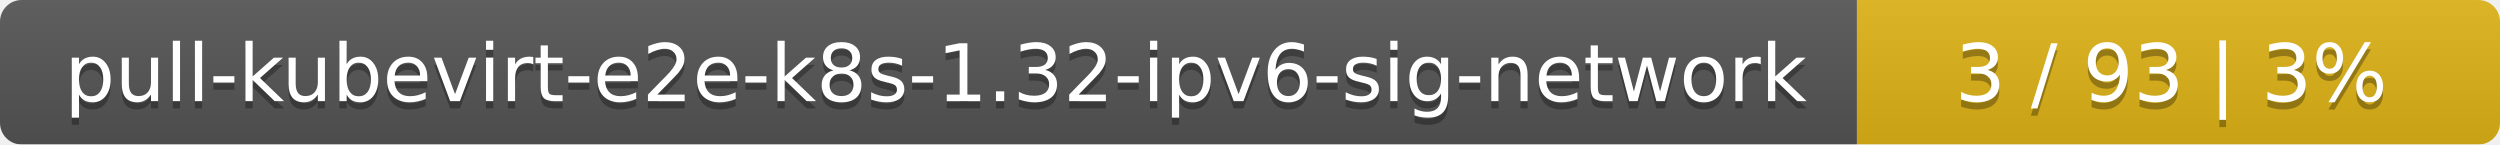
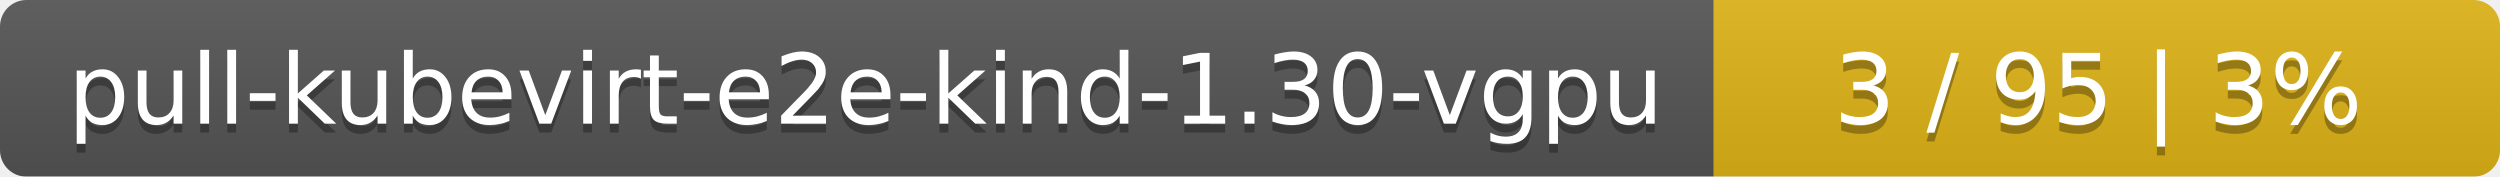
- <svg xmlns="http://www.w3.org/2000/svg" width="346" height="20">
+ <svg xmlns="http://www.w3.org/2000/svg" width="283" height="20">
  <linearGradient id="smooth" x2="0" y2="100%">
    <stop offset="0" stop-color="#bbb" stop-opacity=".1" />
    <stop offset="1" stop-opacity=".1" />
  </linearGradient>
  <mask id="round">
-     <rect width="346" height="20" rx="3" fill="#fff" />
+     <rect width="283" height="20" rx="3" fill="#fff" />
  </mask>
  <g mask="url(#round)">
-     <rect width="257" height="20" fill="#555" />
-     <rect x="257" width="89" height="20" fill="#dfb317" />
-     <rect width="346" height="20" fill="url(#smooth)" />
+     <rect width="194" height="20" fill="#555" />
+     <rect x="194" width="89" height="20" fill="#dfb317" />
+     <rect width="283" height="20" fill="url(#smooth)" />
  </g>
  <g fill="#fff" text-anchor="middle" font-family="DejaVu Sans,Verdana,Geneva,sans-serif" font-size="11">
-     <text x="129.5" y="15" fill="#010101" fill-opacity=".3">pull-kubevirt-e2e-k8s-1.32-ipv6-sig-network</text>
-     <text x="129.5" y="14">pull-kubevirt-e2e-k8s-1.32-ipv6-sig-network</text>
-     <text x="300.5" y="15" fill="#010101" fill-opacity=".3">3 / 93    |    3%</text>
-     <text x="300.5" y="14">3 / 93    |    3%</text>
+     <text x="98" y="15" fill="#010101" fill-opacity=".3">pull-kubevirt-e2e-kind-1.30-vgpu</text>
+     <text x="98" y="14">pull-kubevirt-e2e-kind-1.30-vgpu</text>
+     <text x="237.5" y="15" fill="#010101" fill-opacity=".3">3 / 95    |    3%</text>
+     <text x="237.5" y="14">3 / 95    |    3%</text>
  </g>
</svg>
